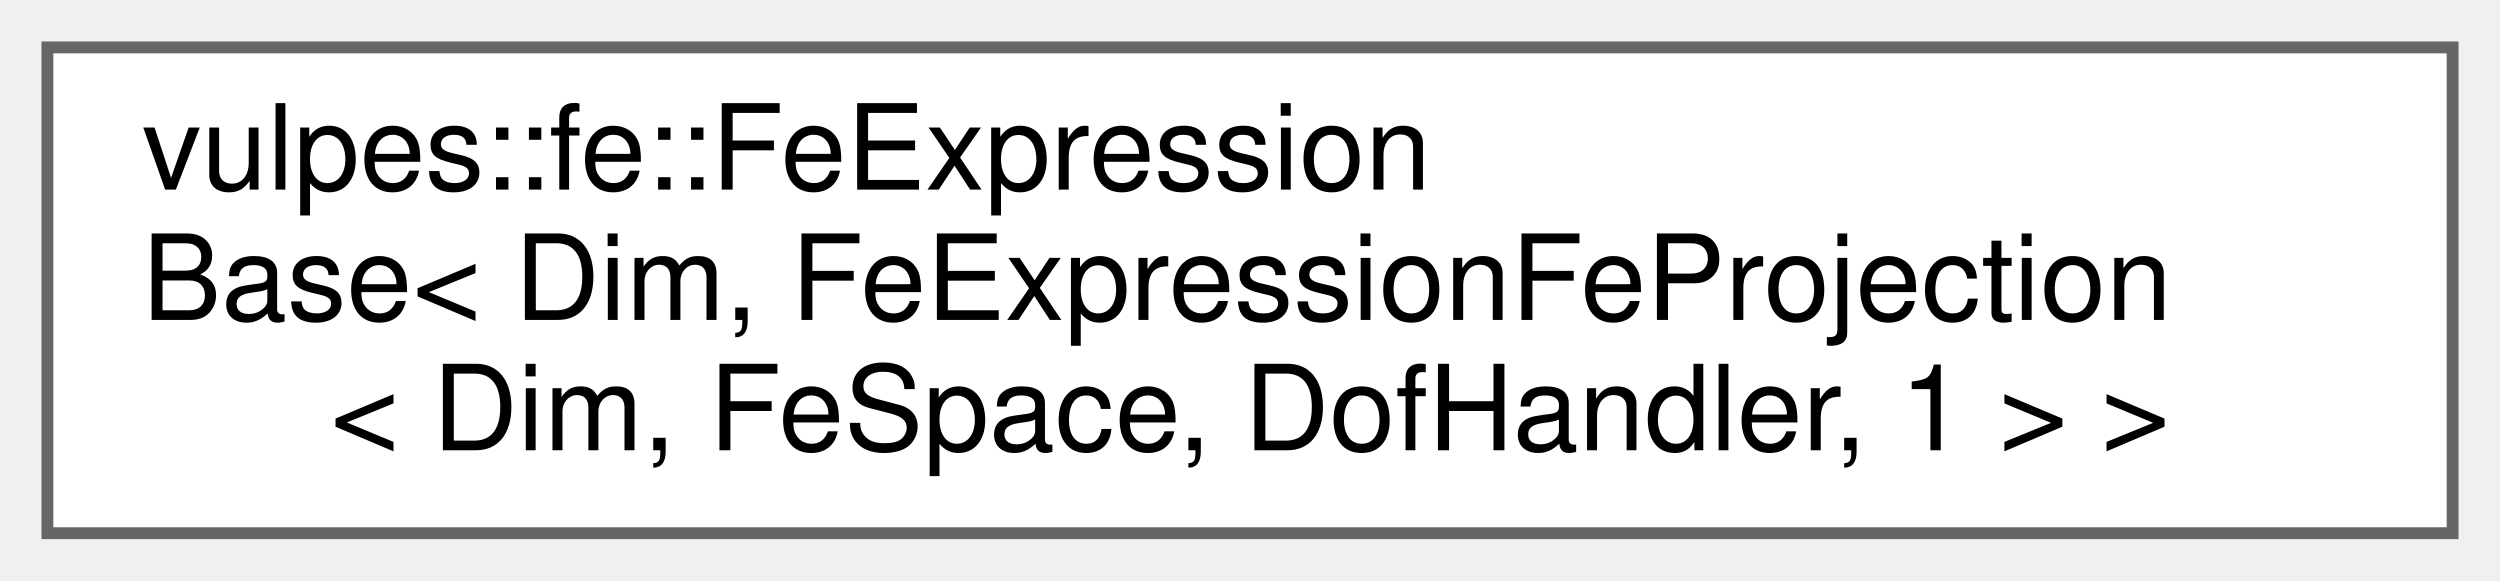
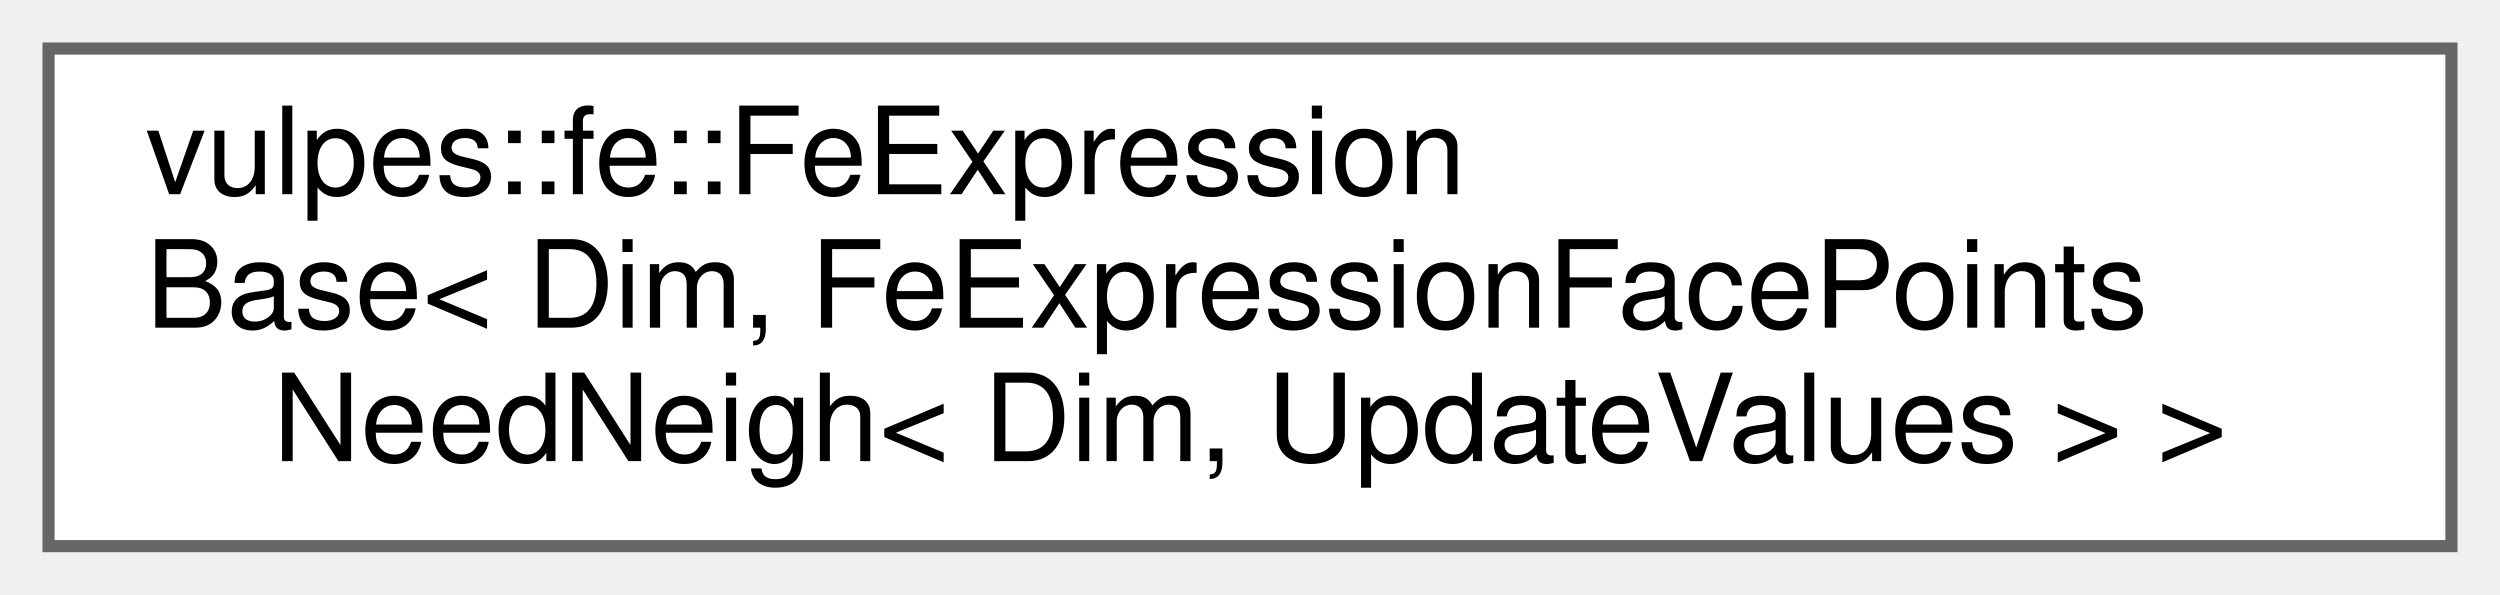
- <svg xmlns="http://www.w3.org/2000/svg" xmlns:xlink="http://www.w3.org/1999/xlink" width="211pt" height="49pt" viewBox="0.00 0.00 211.00 49.00">
+ <svg xmlns="http://www.w3.org/2000/svg" xmlns:xlink="http://www.w3.org/1999/xlink" width="206pt" height="49pt" viewBox="0.00 0.00 206.00 49.00">
  <g id="graph0" class="graph" transform="scale(1 1) rotate(0) translate(4 45)">
    <g id="Node000000" class="node">
      <g id="a_Node000000">
        <a xlink:href="classvulpes_1_1fe_1_1FeExpressionBase.html" target="_top" xlink:title=" ">
-           <polygon fill="white" stroke="#666666" points="203,-41 0,-41 0,0 203,0 203,-41" />
+           <polygon fill="white" stroke="#666666" points="198,-41 0,-41 0,0 198,0 198,-41" />
          <text text-anchor="start" x="8" y="-29" font-family="Helvetica,sans-Serif" font-size="10.00">vulpes::fe::FeExpression</text>
-           <text text-anchor="start" x="8" y="-18" font-family="Helvetica,sans-Serif" font-size="10.00">Base&lt; Dim, FeExpressionFeProjection</text>
-           <text text-anchor="middle" x="101.5" y="-7" font-family="Helvetica,sans-Serif" font-size="10.00">&lt; Dim, FeSpace, DofHandler, 1 &gt; &gt;</text>
+           <text text-anchor="start" x="8" y="-18" font-family="Helvetica,sans-Serif" font-size="10.00">Base&lt; Dim, FeExpressionFacePoints</text>
+           <text text-anchor="middle" x="99" y="-7" font-family="Helvetica,sans-Serif" font-size="10.00">NeedNeigh&lt; Dim, UpdateValues &gt; &gt;</text>
        </a>
      </g>
    </g>
  </g>
</svg>
